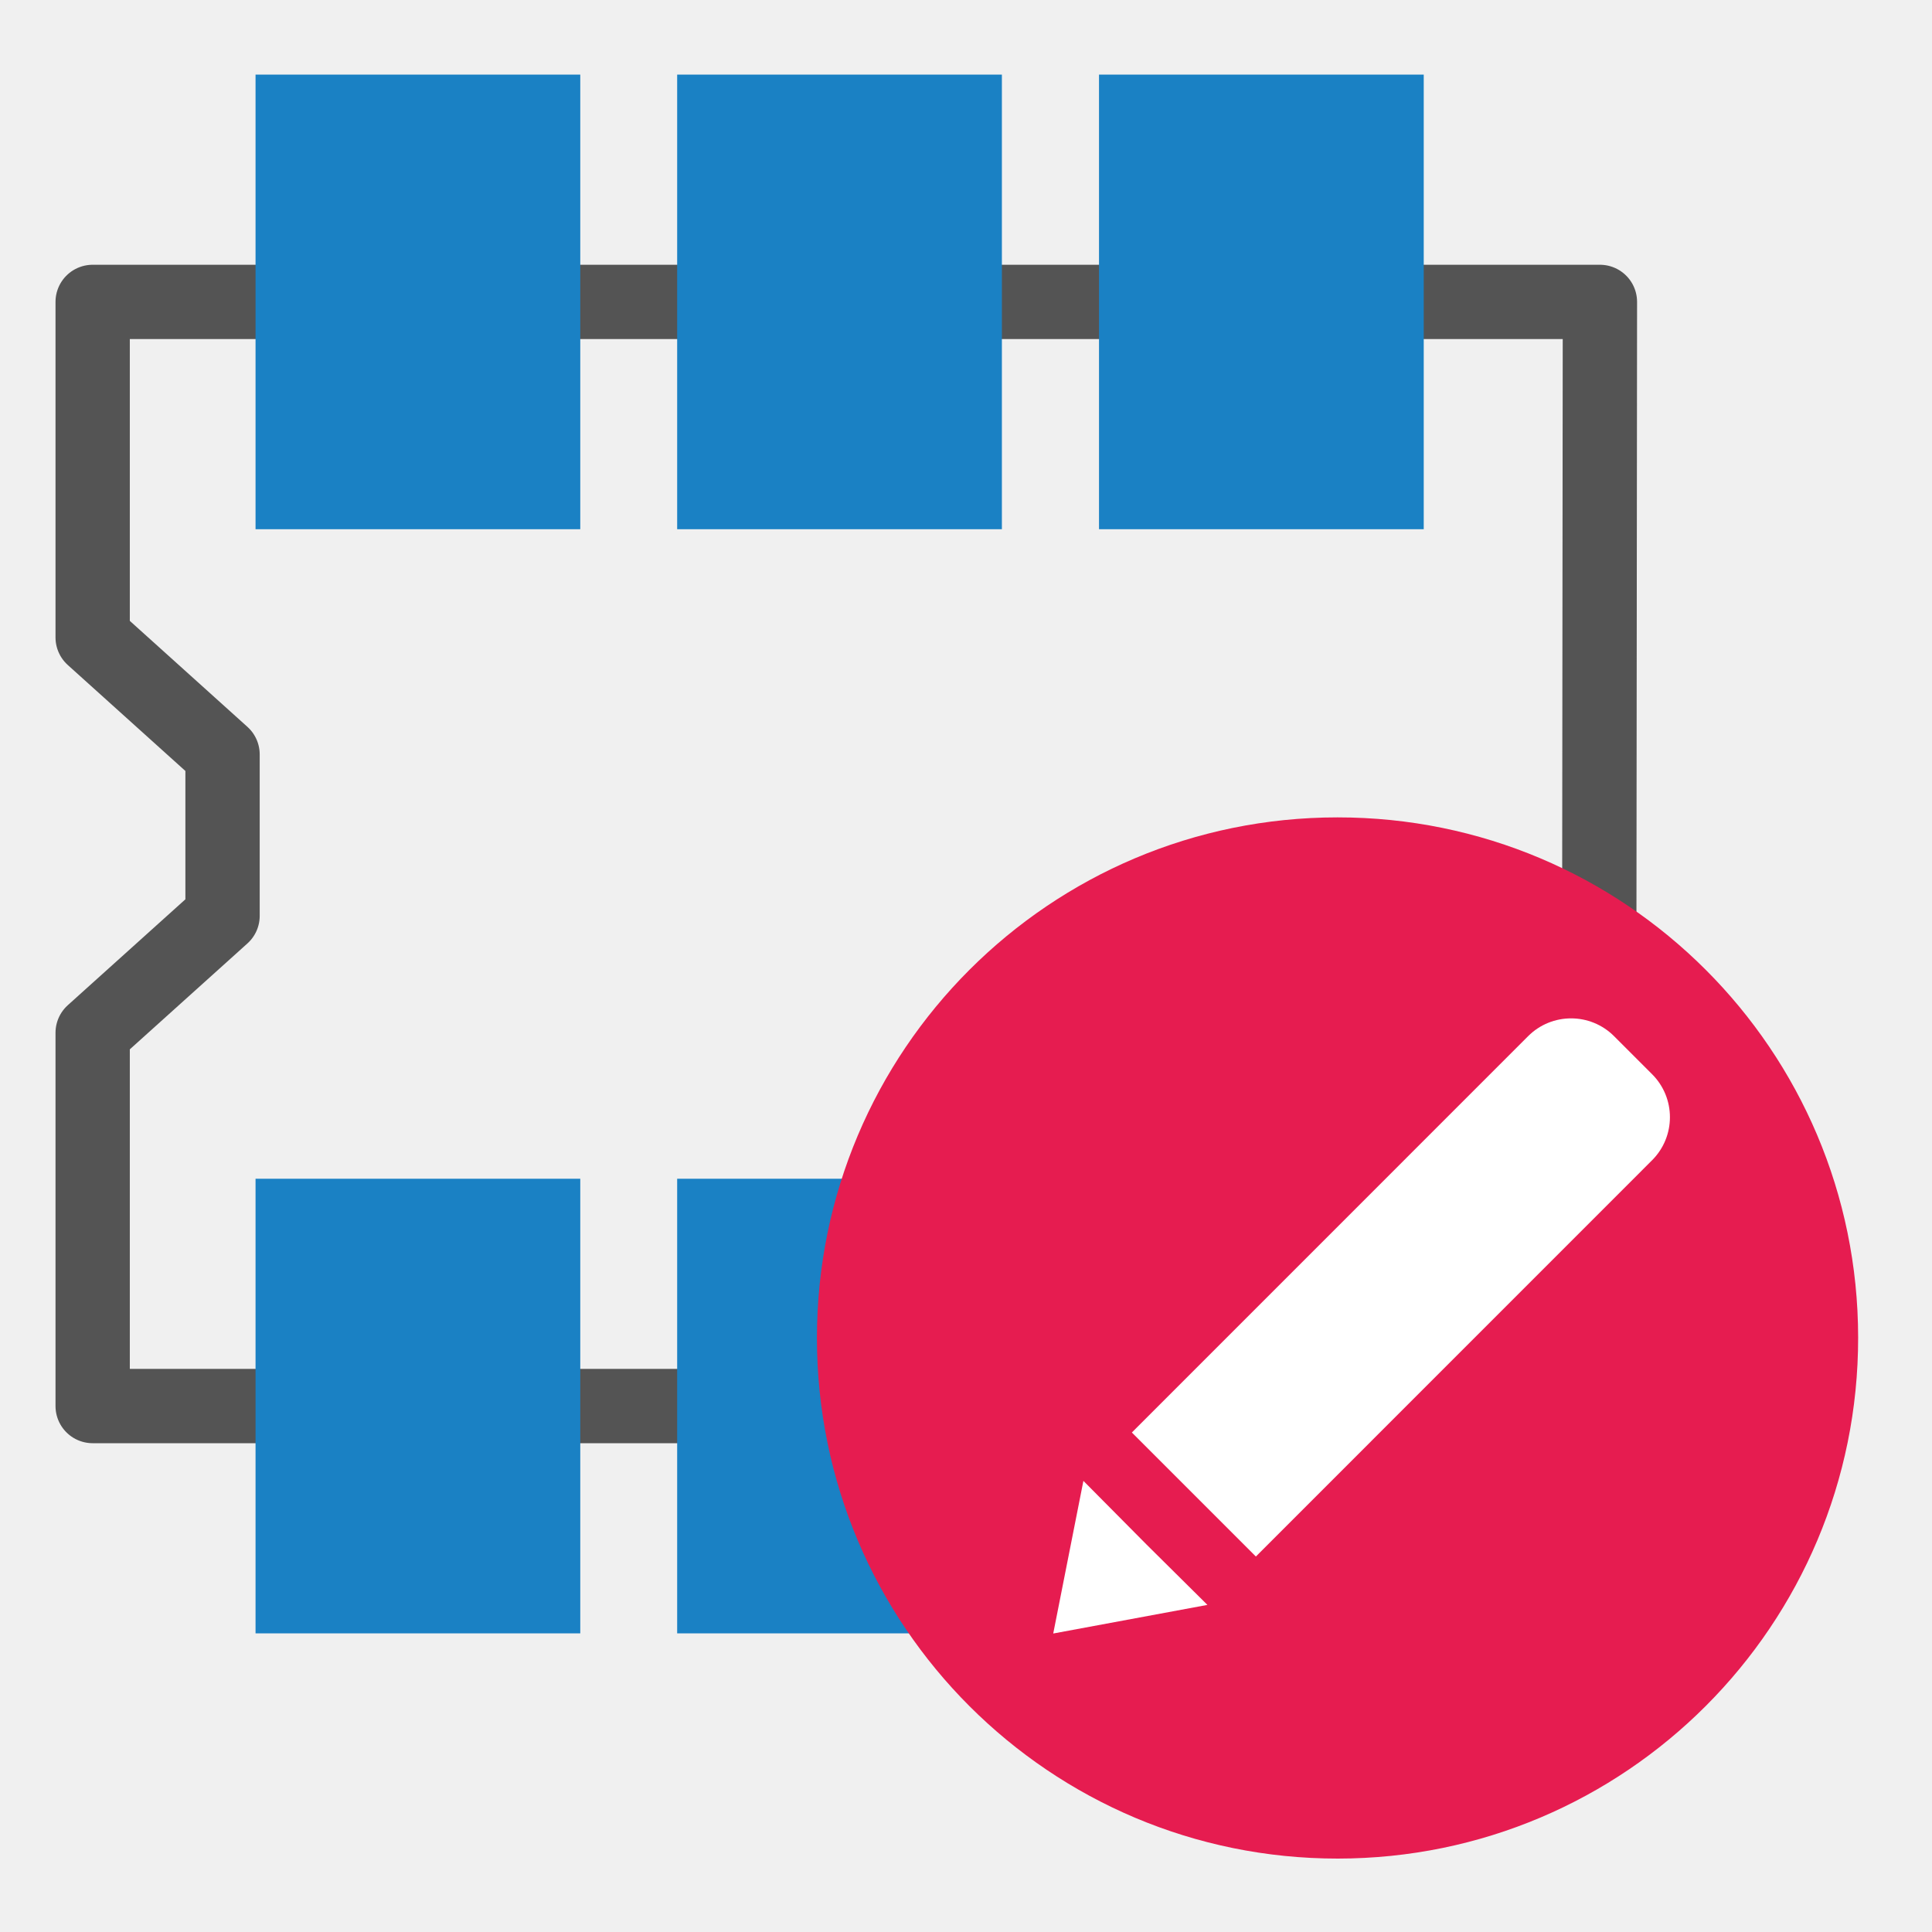
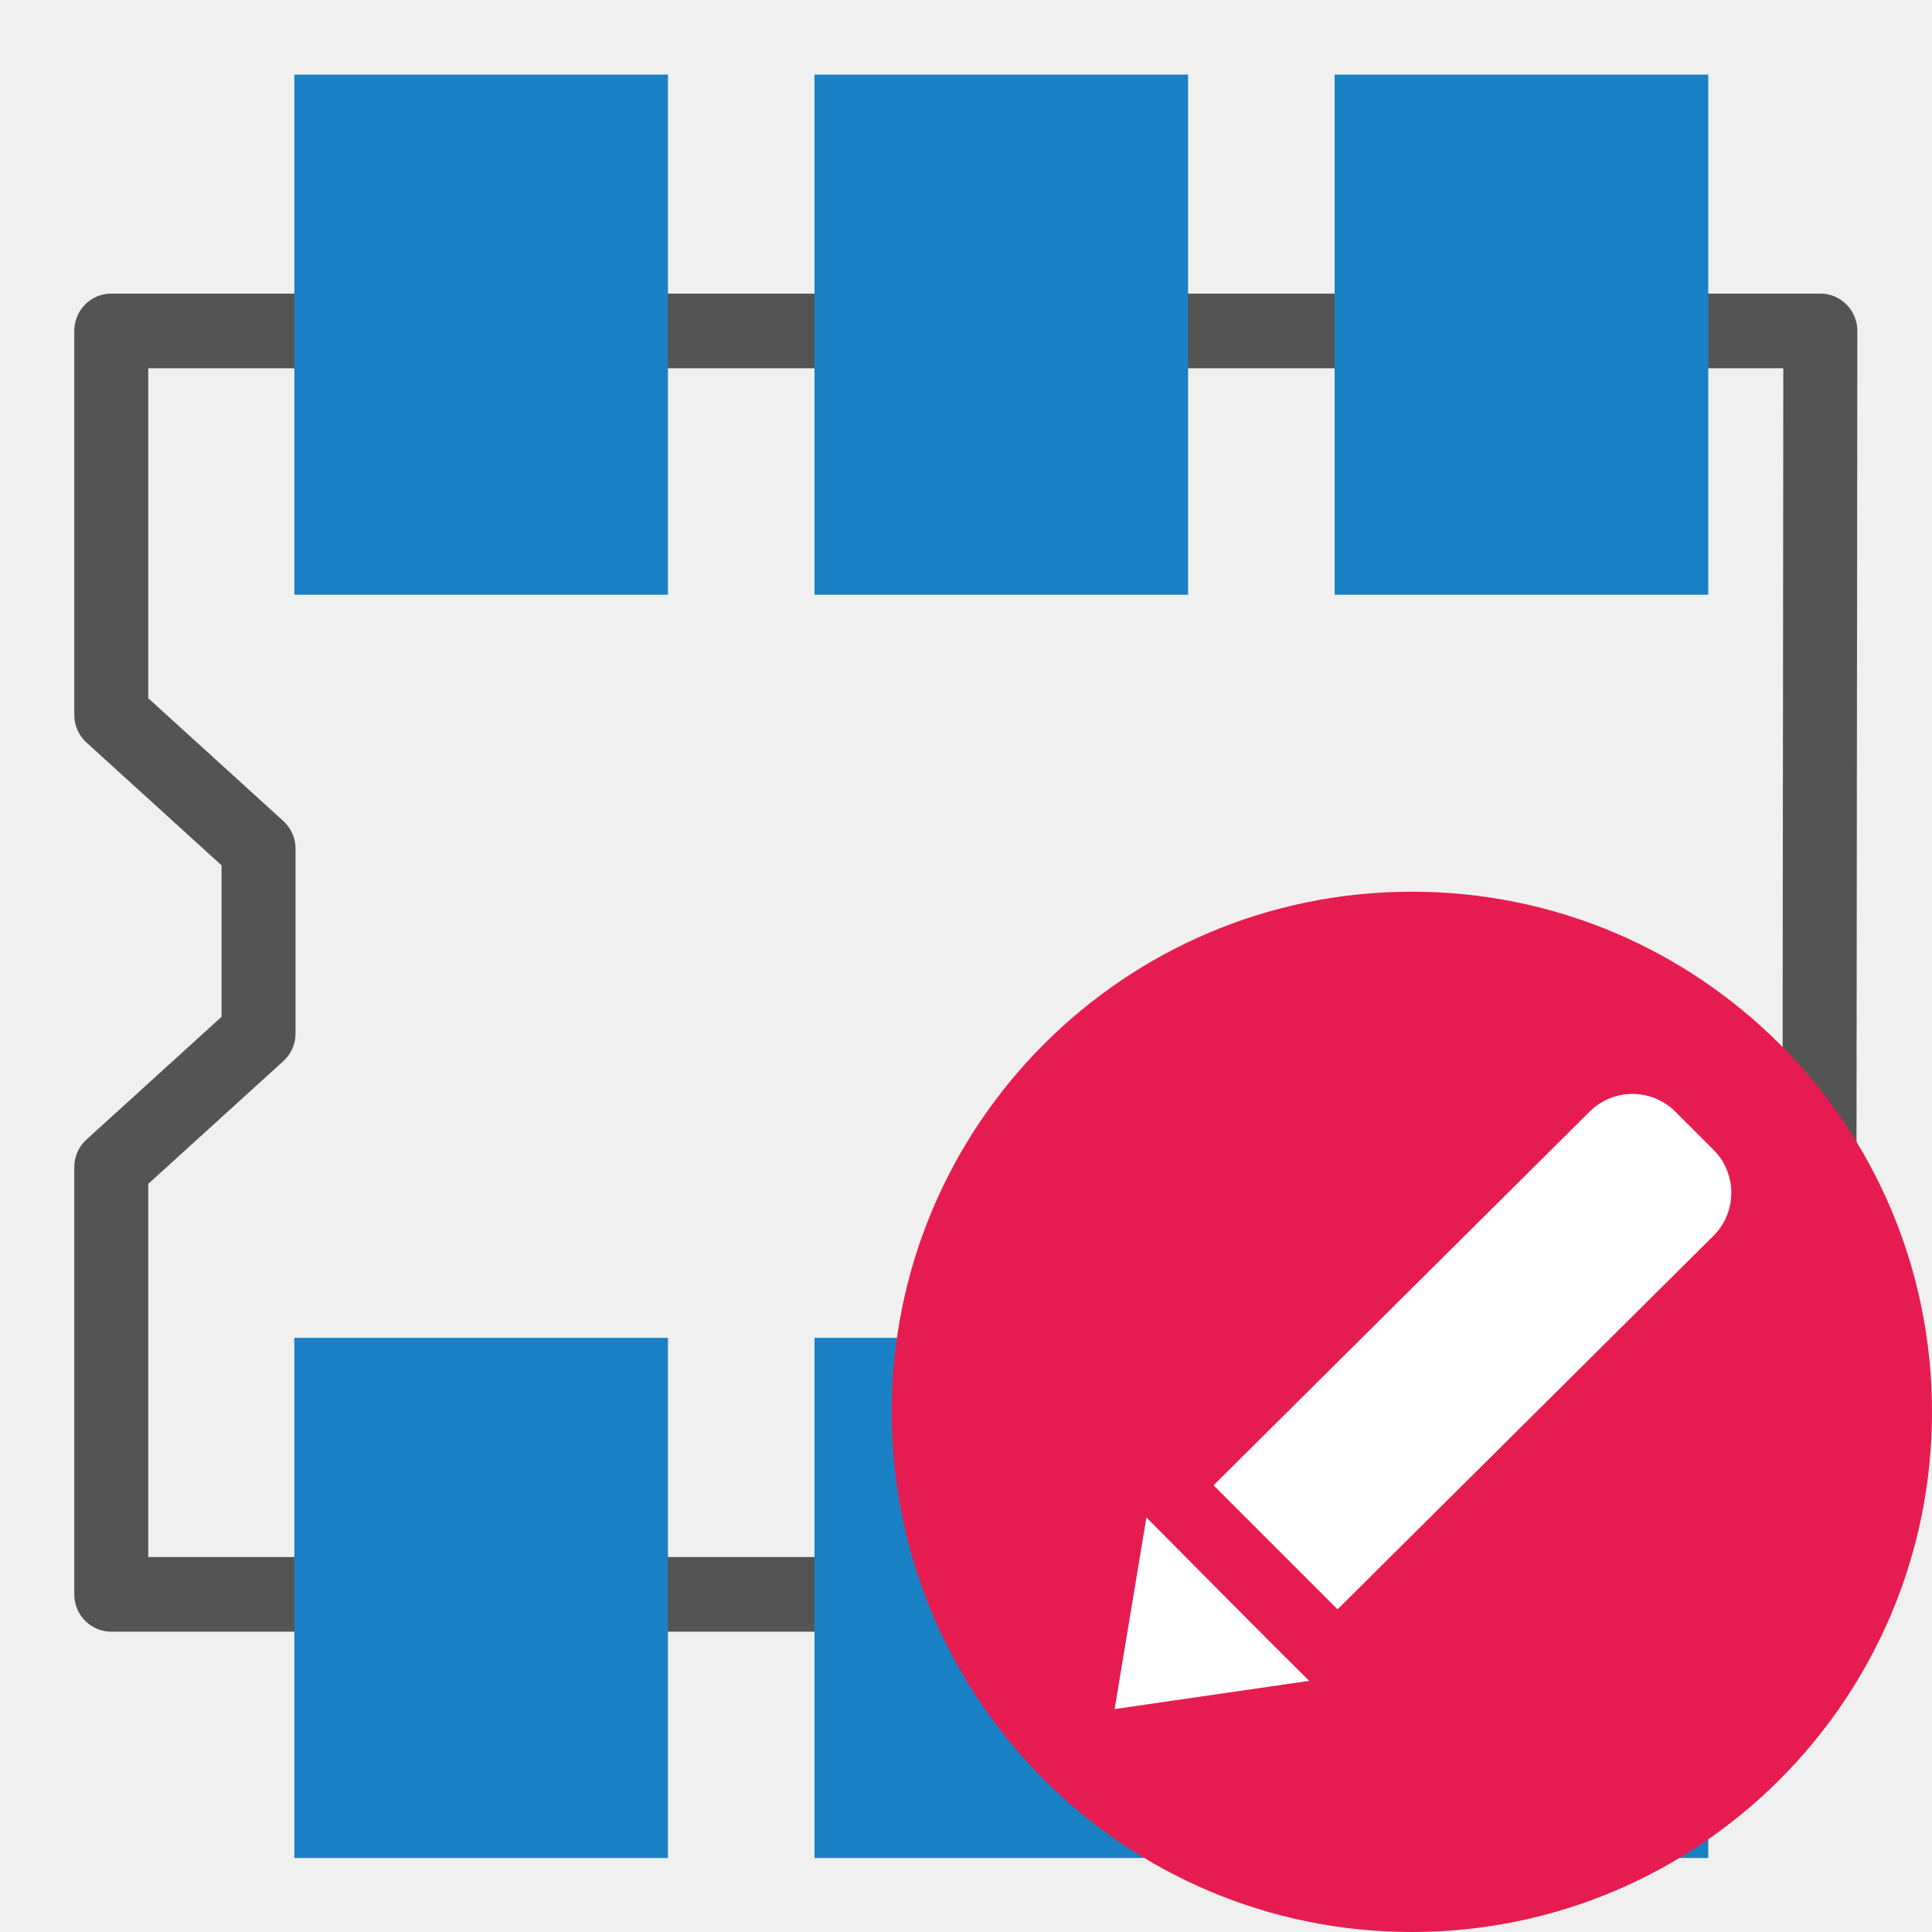
<svg xmlns="http://www.w3.org/2000/svg" id="Слой_1" data-name="Слой 1" viewBox="0 0 26 26" version="1.1">
  <defs id="defs5">
    <style id="style3">.cls-1{fill:none;stroke:#545454;stroke-linecap:round;stroke-linejoin:round;}.cls-2{fill:#1a81c4;}.cls-3{fill:#e61c50;}.cls-4{fill:#fff;}</style>
  </defs>
-   <polygon class="cls-1" points="2.995 12.325 1.247 13.899 1.247 18.922 21.516 18.922 21.531 4.063 1.247 4.063 1.247 8.578 2.995 10.153 2.995 12.325" id="polygon9" />
-   <rect class="cls-2" x="14.79" y="15.863" width="4.37" height="6.118" id="rect11" />
-   <rect class="cls-2" x="3.439" y="15.863" width="4.37" height="6.118" id="rect13" />
-   <rect class="cls-2" x="9.113" y="15.863" width="4.37" height="6.118" id="rect15" />
-   <rect class="cls-2" x="14.79" y="1.004" width="4.37" height="6.118" id="rect17" />
-   <rect class="cls-2" x="3.439" y="1.004" width="4.37" height="6.118" id="rect19" />
-   <rect class="cls-2" x="9.113" y="1.004" width="4.37" height="6.118" id="rect21" />
-   <path class="cls-3" d="M25.006,18A7.006,7.006,0,1,1,18,11,7.003,7.003,0,0,1,25.006,18Z" id="path23" />
-   <path class="cls-4" d="M22.234,14.457l-.513-.513a.818.818,0,0,0-1.156,0l-5.333,5.334,1.669,1.669,5.333-5.334A.818.818,0,0,0,22.234,14.457Z" id="path25" />
-   <polygon class="cls-4" points="14.58 19.929 14.174 21.983 16.249 21.598 15.433 20.789 14.58 19.929" id="polygon27" />
+   <polygon class="cls-1" points="21.516,18.922 21.531,4.063 1.247,4.063 1.247,8.578 2.995,10.153 2.995,12.325 1.247,13.899 1.247,18.922 " id="polygon9" transform="matrix(1.133899,0,0,1.144275,0.08337226,-0.1958747)" style="stroke-width:0.878" />
+   <rect class="cls-2" x="3.961" y="1.004" width="5.028" height="7" id="rect19" style="stroke-width:1" />
+   <rect class="cls-2" x="10.961" y="1.004" width="5.028" height="7" id="rect875" style="stroke-width:1" />
+   <rect class="cls-2" x="17.961" y="1.004" width="5.028" height="7" id="rect877" style="stroke-width:1" />
+   <rect class="cls-2" x="3.961" y="18.004" width="5.028" height="7" id="rect879" style="stroke-width:1" />
+   <rect class="cls-2" x="10.961" y="18.004" width="5.028" height="7" id="rect881" style="stroke-width:1" />
+   <rect class="cls-2" x="17.961" y="18.004" width="5.028" height="7" id="rect883" style="stroke-width:1" />
+   <circle class="cls-3" cx="19" cy="19" id="ellipse22" style="fill:#e61c50;stroke-width:1" r="7" />
+   <path class="cls-4" d="m 23.06,15.474 -0.513,-0.513 c -0.319,-0.319 -0.837,-0.319 -1.156,0 L 16.331,19.989 18,21.658 23.06,16.63 c 0.319,-0.319 0.319,-0.837 0,-1.156 z" id="path25" style="fill:#ffffff" />
+   <path id="polygon27" style="fill:#ffffff" d="m 15,23 2.618,-0.38 C 16.999,22.006 15.997,20.996 15.428,20.421 Z" />
</svg>
